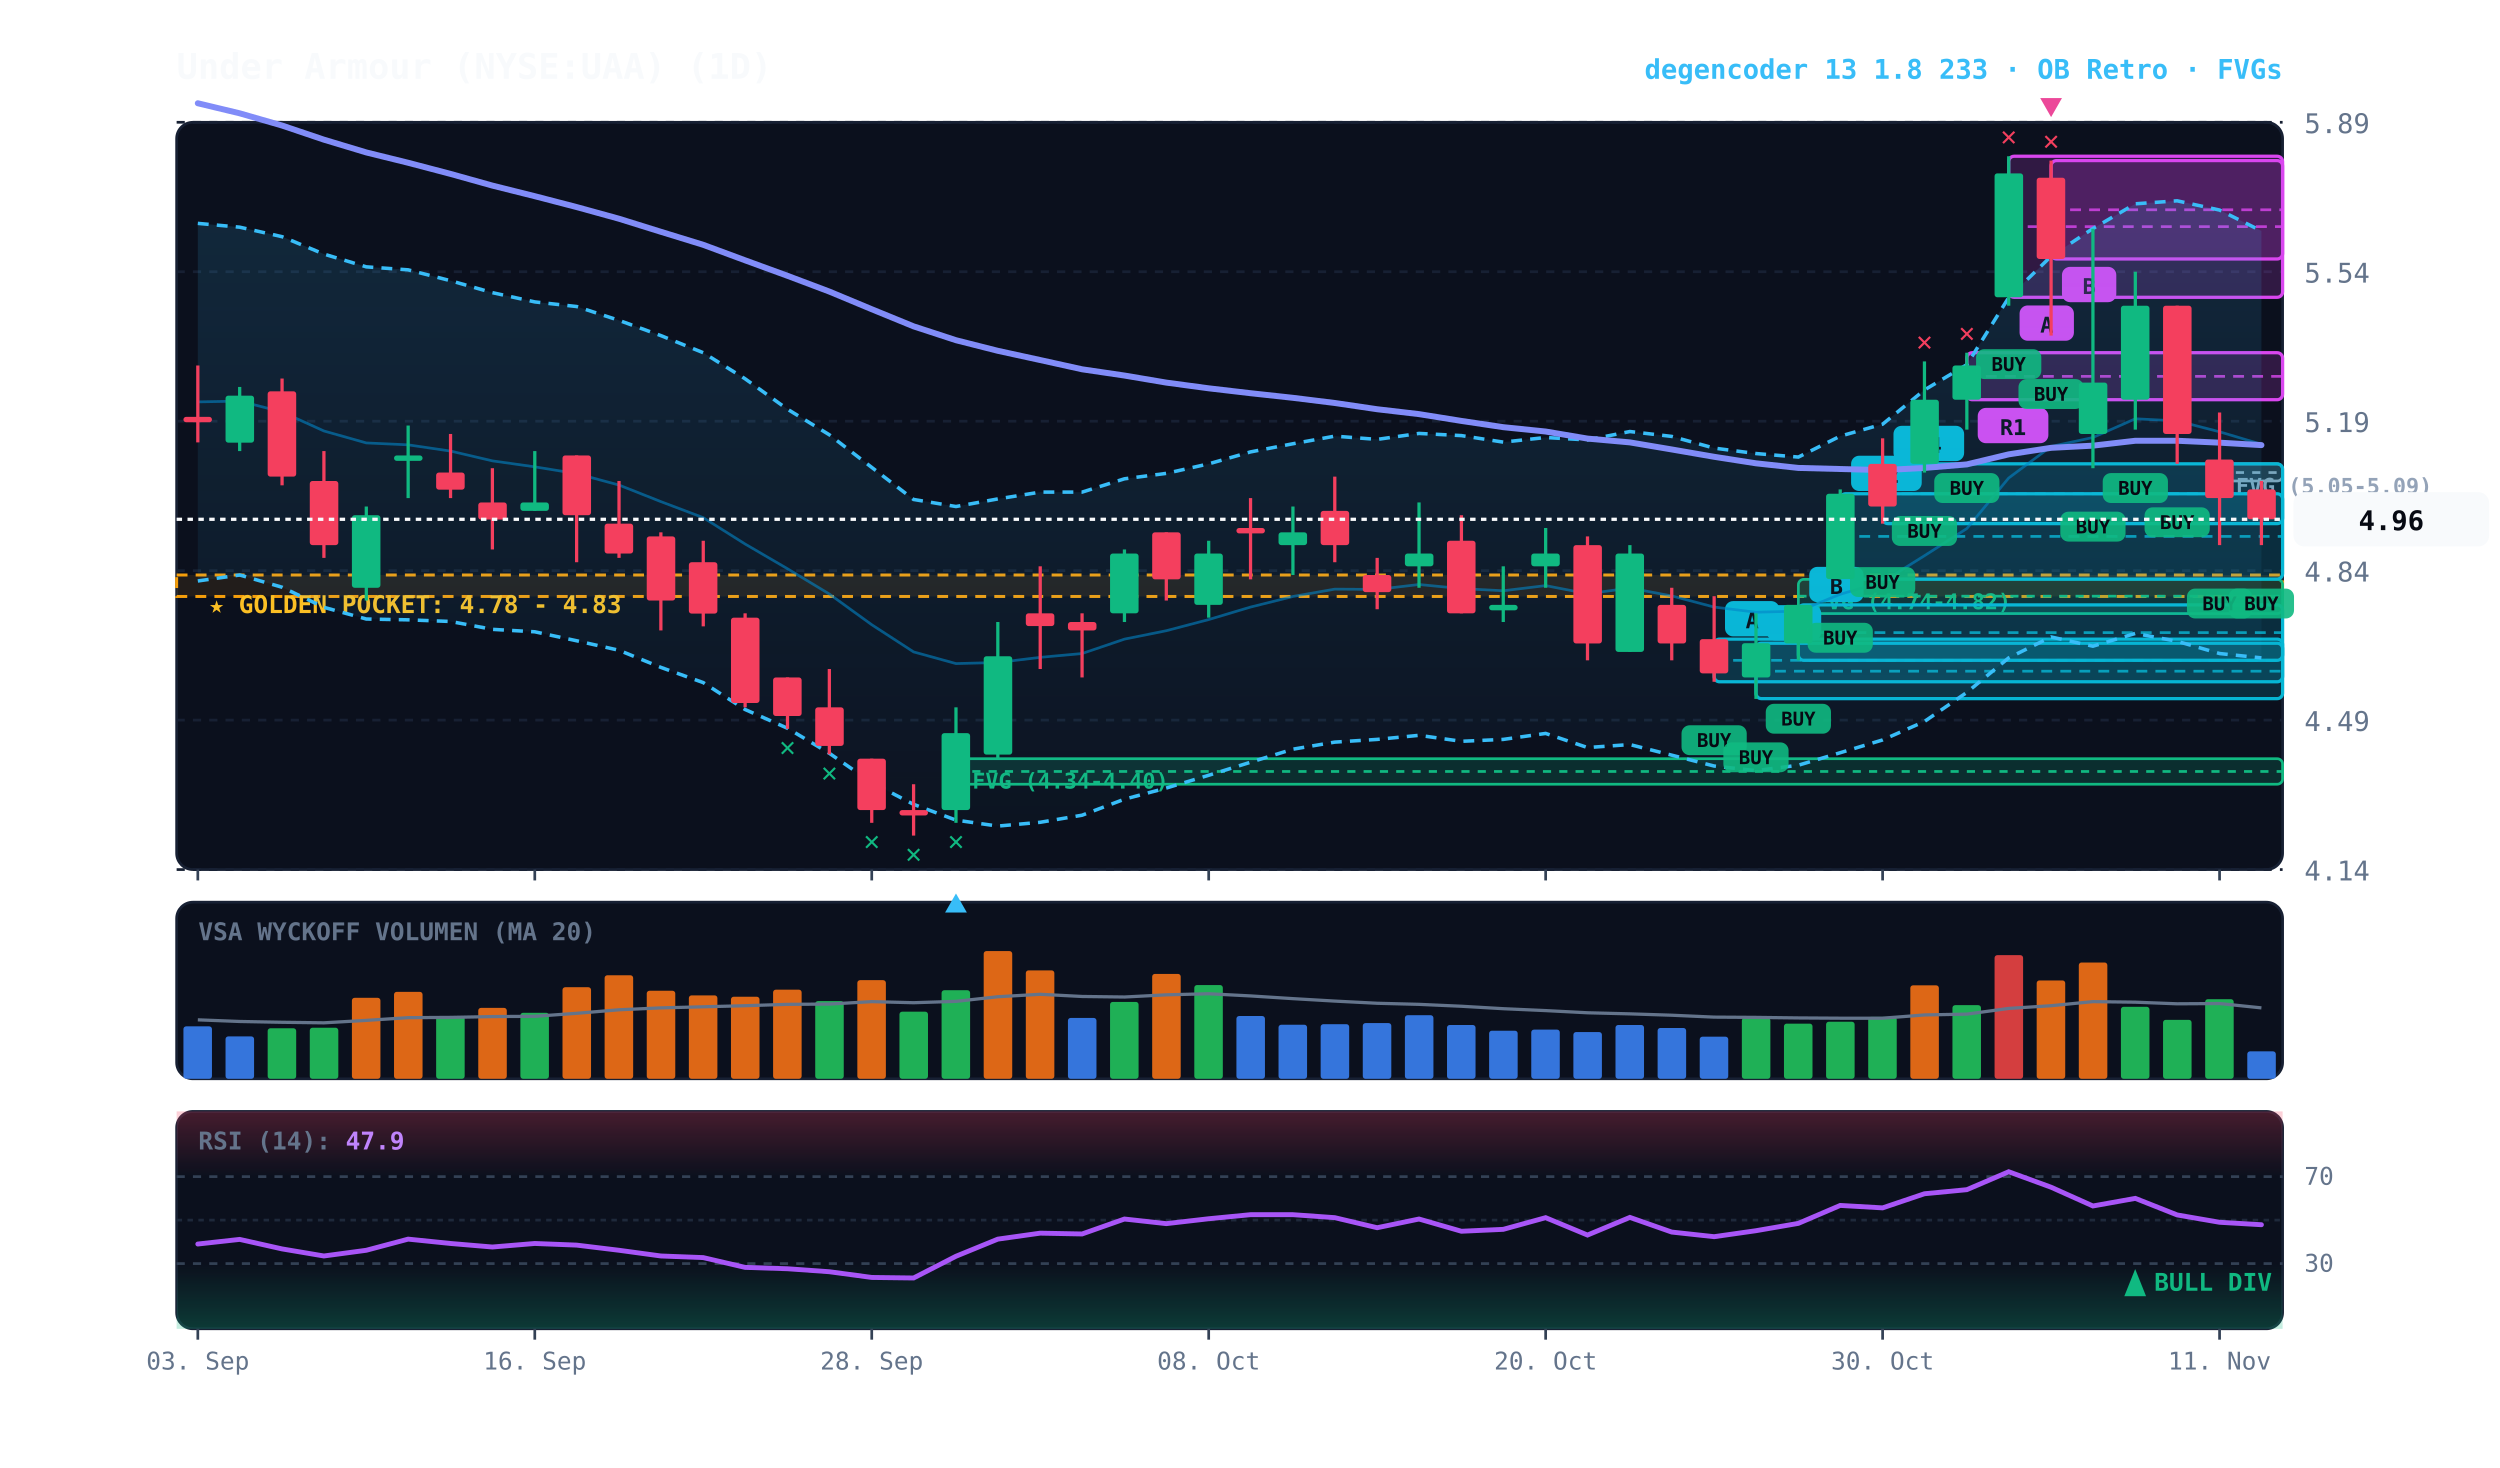
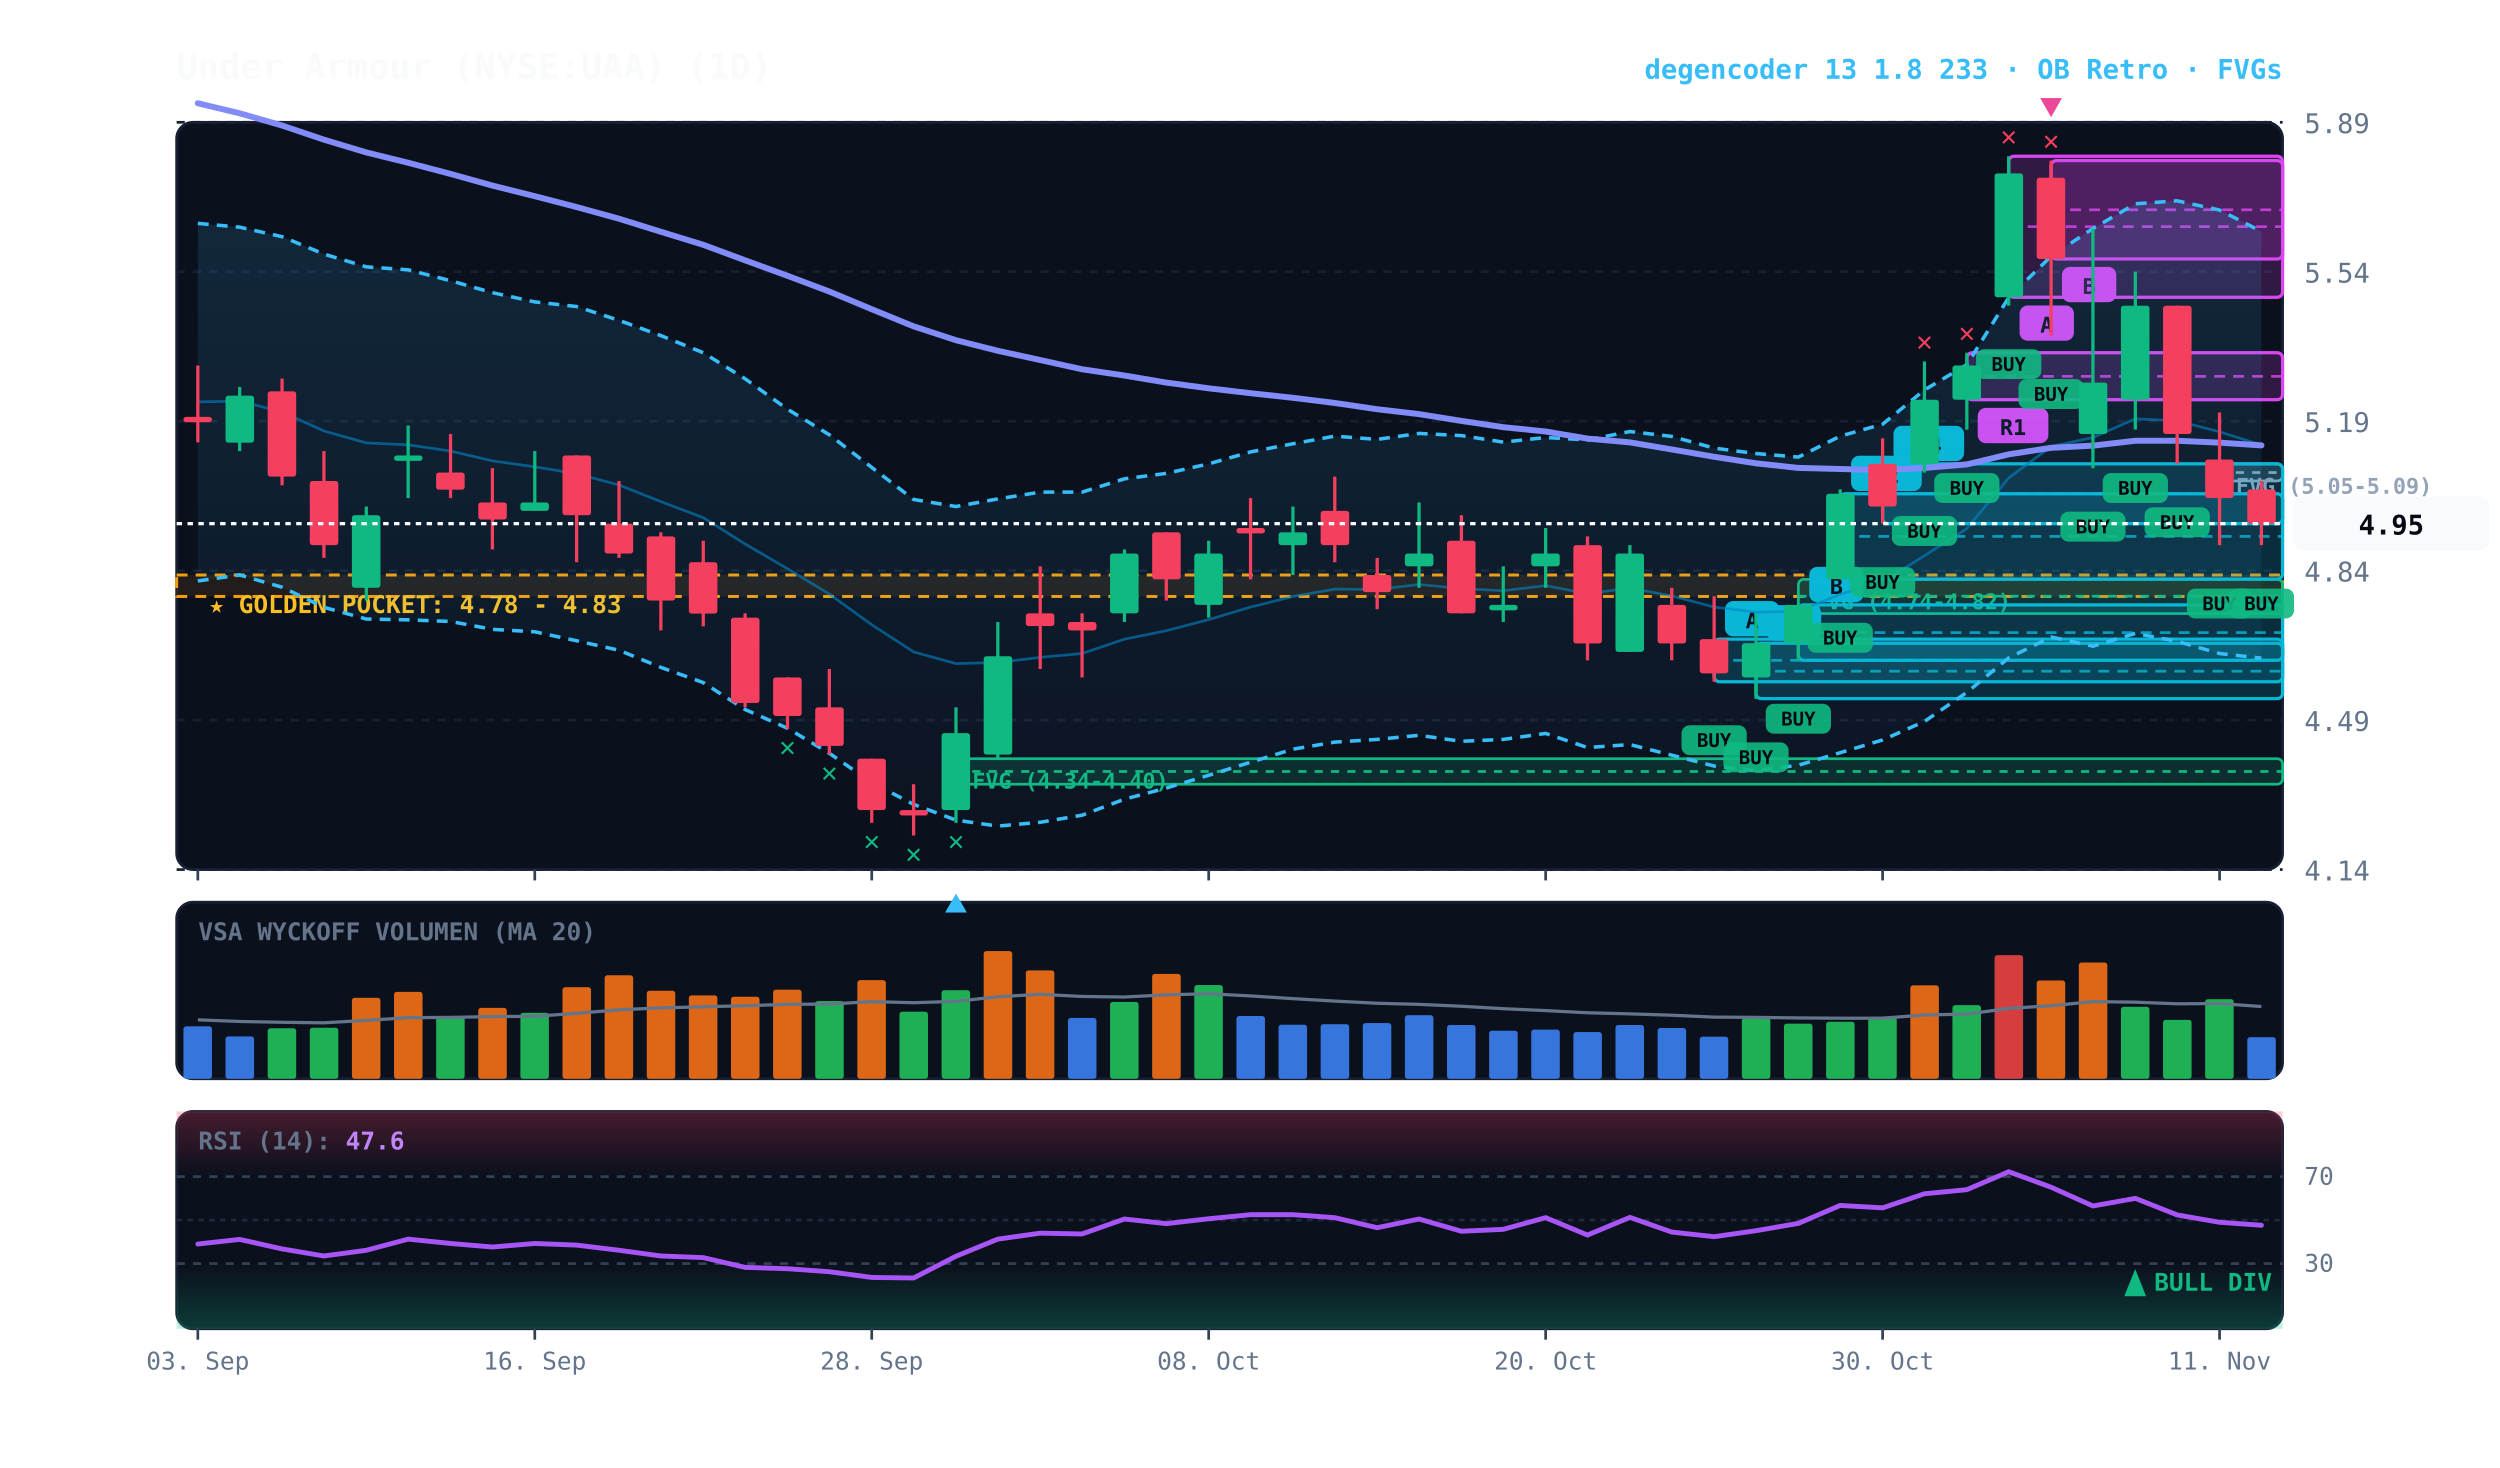
<svg xmlns="http://www.w3.org/2000/svg" viewBox="0 0 920 540" width="100%" height="100%" style="background:#070a13; font-family:'JetBrains Mono', monospace;">
  <defs>
    <linearGradient id="cloud-grad" x1="0%" y1="0%" x2="0%" y2="100%">
      <stop offset="0%" stop-color="#38bdf8" stop-opacity="0.14" />
      <stop offset="100%" stop-color="#38bdf8" stop-opacity="0.02" />
    </linearGradient>
    <linearGradient id="rsi-overbought" x1="0%" y1="0%" x2="0%" y2="100%">
      <stop offset="0%" stop-color="#f43f5e" stop-opacity="0.25" />
      <stop offset="100%" stop-color="#f43f5e" stop-opacity="0.0" />
    </linearGradient>
    <linearGradient id="rsi-oversold" x1="0%" y1="0%" x2="0%" y2="100%">
      <stop offset="0%" stop-color="#10b981" stop-opacity="0.0" />
      <stop offset="100%" stop-color="#10b981" stop-opacity="0.25" />
    </linearGradient>
  </defs>
  <rect x="65" y="45" width="775" height="275" fill="#0b101d" rx="6" stroke="#172033" stroke-width="1" />
  <rect x="65" y="332" width="775" height="65" fill="#0b101d" rx="6" stroke="#172033" stroke-width="1" />
  <rect x="65" y="409" width="775" height="80" fill="#0b101d" rx="6" stroke="#172033" stroke-width="1" />
  <line x1="65" y1="320.0" x2="840" y2="320.0" stroke="#172033" stroke-dasharray="3,3" stroke-width="1" />
  <text x="848" y="324.0" fill="#64748b" font-size="10" text-anchor="start">4.14</text>
  <line x1="65" y1="265.0" x2="840" y2="265.0" stroke="#172033" stroke-dasharray="3,3" stroke-width="1" />
  <text x="848" y="269.0" fill="#64748b" font-size="10" text-anchor="start">4.49</text>
  <line x1="65" y1="210.0" x2="840" y2="210.0" stroke="#172033" stroke-dasharray="3,3" stroke-width="1" />
  <text x="848" y="214.0" fill="#64748b" font-size="10" text-anchor="start">4.84</text>
  <line x1="65" y1="155.0" x2="840" y2="155.0" stroke="#172033" stroke-dasharray="3,3" stroke-width="1" />
  <text x="848" y="159.0" fill="#64748b" font-size="10" text-anchor="start">5.19</text>
  <line x1="65" y1="100.0" x2="840" y2="100.0" stroke="#172033" stroke-dasharray="3,3" stroke-width="1" />
  <text x="848" y="104.0" fill="#64748b" font-size="10" text-anchor="start">5.54</text>
  <line x1="65" y1="45.0" x2="840" y2="45.0" stroke="#172033" stroke-dasharray="3,3" stroke-width="1" />
  <text x="848" y="49.0" fill="#64748b" font-size="10" text-anchor="start">5.89</text>
  <rect x="65" y="211.6" width="775" height="7.9" fill="rgba(245, 158, 11, 0.10)" stroke="#f59e0b" stroke-dasharray="4,3" stroke-width="1.1" />
  <text x="77" y="225.6" fill="#fbbf24" font-size="9" font-weight="bold">★ GOLDEN POCKET: 4.78 - 4.83</text>
  <rect x="816.8" y="170.7" width="23.2" height="6.3" fill="rgba(148, 163, 184, 0.18)" stroke="#94a3b8" stroke-width="1" rx="2" />
  <line x1="816.8" y1="173.9" x2="840" y2="173.9" stroke="#94a3b8" stroke-dasharray="3,3" stroke-width="1" />
  <text x="822.8" y="181.7" fill="#94a3b8" font-size="8" font-weight="bold">FVG (5.05-5.09)</text>
  <rect x="661.8" y="213.2" width="178.2" height="12.6" fill="rgba(16, 185, 129, 0.18)" stroke="#10b981" stroke-width="1" rx="2" />
  <line x1="661.8" y1="219.4" x2="840" y2="219.4" stroke="#10b981" stroke-dasharray="3,3" stroke-width="1" />
  <text x="667.8" y="224.2" fill="#10b981" font-size="8" font-weight="bold">FVG (4.74-4.82)</text>
  <rect x="351.8" y="279.2" width="488.2" height="9.4" fill="rgba(16, 185, 129, 0.18)" stroke="#10b981" stroke-width="1" rx="2" />
  <line x1="351.8" y1="283.9" x2="840" y2="283.9" stroke="#10b981" stroke-dasharray="3,3" stroke-width="1" />
  <text x="357.8" y="290.2" fill="#10b981" font-size="8" font-weight="bold">FVG (4.34-4.40)</text>
  <rect x="754.8" y="59.1" width="85.2" height="36.2" fill="rgba(217, 70, 239, 0.18)" stroke="#d946ef" stroke-width="1.2" rx="2" />
  <line x1="754.8" y1="77.2" x2="840" y2="77.2" stroke="#d946ef" stroke-dasharray="4,3" stroke-width="1.0" opacity="0.8" />
  <rect x="758.8" y="98.2" width="20" height="13" fill="#d946ef" rx="3" />
  <text x="768.8" y="108.2" fill="#070a13" font-size="8" font-weight="bold" text-anchor="middle">B</text>
  <rect x="739.2" y="57.5" width="100.8" height="51.9" fill="rgba(217, 70, 239, 0.18)" stroke="#d946ef" stroke-width="1.2" rx="2" />
  <line x1="739.2" y1="83.4" x2="840" y2="83.4" stroke="#d946ef" stroke-dasharray="4,3" stroke-width="1.0" opacity="0.8" />
  <rect x="743.2" y="112.4" width="20" height="13" fill="#d946ef" rx="3" />
  <text x="753.2" y="122.4" fill="#070a13" font-size="8" font-weight="bold" text-anchor="middle">A</text>
  <rect x="723.8" y="129.8" width="116.2" height="17.3" fill="rgba(217, 70, 239, 0.18)" stroke="#d946ef" stroke-width="1.2" rx="2" />
  <line x1="723.8" y1="138.5" x2="840" y2="138.5" stroke="#d946ef" stroke-dasharray="4,3" stroke-width="1.0" opacity="0.8" />
  <rect x="727.8" y="150.1" width="26" height="13" fill="#d946ef" rx="3" />
  <text x="740.8" y="160.1" fill="#070a13" font-size="8" font-weight="bold" text-anchor="middle">R1</text>
  <rect x="692.8" y="170.7" width="147.2" height="22.0" fill="rgba(6, 182, 212, 0.18)" stroke="#06b6d4" stroke-width="1.2" rx="2" />
  <line x1="692.8" y1="181.7" x2="840" y2="181.7" stroke="#06b6d4" stroke-dasharray="4,3" stroke-width="1.0" opacity="0.8" />
  <rect x="696.8" y="156.7" width="26" height="13" fill="#06b6d4" rx="3" />
  <text x="709.8" y="166.7" fill="#070a13" font-size="8" font-weight="bold" text-anchor="middle">R4</text>
  <rect x="677.2" y="181.7" width="162.8" height="31.4" fill="rgba(6, 182, 212, 0.18)" stroke="#06b6d4" stroke-width="1.2" rx="2" />
  <line x1="677.2" y1="197.4" x2="840" y2="197.4" stroke="#06b6d4" stroke-dasharray="4,3" stroke-width="1.0" opacity="0.8" />
  <rect x="681.2" y="167.7" width="26" height="13" fill="#06b6d4" rx="3" />
  <text x="694.2" y="177.7" fill="#070a13" font-size="8" font-weight="bold" text-anchor="middle">R2</text>
  <rect x="661.8" y="222.6" width="178.2" height="20.4" fill="rgba(6, 182, 212, 0.18)" stroke="#06b6d4" stroke-width="1.2" rx="2" />
  <line x1="661.8" y1="232.8" x2="840" y2="232.8" stroke="#06b6d4" stroke-dasharray="4,3" stroke-width="1.0" opacity="0.8" />
  <rect x="665.8" y="208.6" width="20" height="13" fill="#06b6d4" rx="3" />
  <text x="675.8" y="218.6" fill="#070a13" font-size="8" font-weight="bold" text-anchor="middle">B</text>
  <rect x="646.2" y="236.7" width="193.8" height="20.4" fill="rgba(6, 182, 212, 0.18)" stroke="#06b6d4" stroke-width="1.2" rx="2" />
  <line x1="646.2" y1="247.0" x2="840" y2="247.0" stroke="#06b6d4" stroke-dasharray="4,3" stroke-width="1.0" opacity="0.8" />
  <rect x="650.2" y="222.7" width="20" height="13" fill="#06b6d4" rx="3" />
  <text x="660.2" y="232.7" fill="#070a13" font-size="8" font-weight="bold" text-anchor="middle">A</text>
  <rect x="630.8" y="235.2" width="209.2" height="15.7" fill="rgba(6, 182, 212, 0.18)" stroke="#06b6d4" stroke-width="1.2" rx="2" />
  <line x1="630.8" y1="243.0" x2="840" y2="243.0" stroke="#06b6d4" stroke-dasharray="4,3" stroke-width="1.0" opacity="0.8" />
  <rect x="634.8" y="221.2" width="20" height="13" fill="#06b6d4" rx="3" />
  <text x="644.8" y="231.2" fill="#070a13" font-size="8" font-weight="bold" text-anchor="middle">A</text>
-   <polygon points="72.8,82.2 88.2,83.6 103.8,87.1 119.2,93.5 134.8,98.2 150.2,99.3 165.8,103.3 181.2,107.7 196.8,111.1 212.2,112.8 227.8,117.9 243.2,123.5 258.8,129.8 274.2,139.4 289.8,150.6 305.2,160.0 320.8,172.0 336.2,183.8 351.8,186.4 367.2,183.6 382.8,181.1 398.2,181.1 413.8,176.2 429.2,174.2 444.8,170.7 460.2,166.3 475.8,163.3 491.2,160.5 506.8,161.7 522.2,159.5 537.8,160.3 553.2,162.7 568.8,161.0 584.2,161.9 599.8,158.8 615.2,160.6 630.8,164.9 646.2,166.9 661.8,168.2 677.2,160.5 692.8,156.1 708.2,143.5 723.8,134.2 739.2,109.5 754.8,94.3 770.2,84.1 785.8,75.0 801.2,73.9 816.8,77.3 832.2,85.0 832.2,242.1 816.8,240.5 801.2,236.0 785.8,233.1 770.2,237.8 754.8,234.4 739.2,242.1 723.8,254.8 708.2,265.5 692.8,272.3 677.2,277.0 661.8,281.6 646.2,283.6 630.8,281.9 615.2,277.9 599.8,274.0 584.2,275.1 568.8,269.9 553.2,272.1 537.8,272.8 522.2,270.6 506.8,272.1 491.2,273.1 475.8,275.7 460.2,280.5 444.8,285.3 429.2,290.0 413.8,294.1 398.2,300.0 382.8,302.6 367.2,304.0 351.8,301.8 336.2,296.0 320.8,288.0 305.2,277.2 289.8,268.0 274.2,261.1 258.8,251.2 243.2,245.6 227.8,239.3 212.2,235.8 196.8,232.5 181.2,231.6 165.8,228.7 150.2,228.1 134.8,227.8 119.2,223.5 103.8,216.1 88.2,211.6 72.8,213.8" fill="url(#cloud-grad)" />
-   <polyline points="72.8,82.2 88.2,83.6 103.8,87.1 119.2,93.5 134.8,98.2 150.2,99.3 165.8,103.3 181.2,107.7 196.8,111.1 212.2,112.8 227.8,117.9 243.2,123.5 258.8,129.8 274.2,139.4 289.8,150.6 305.2,160.0 320.8,172.0 336.2,183.8 351.8,186.4 367.2,183.6 382.8,181.1 398.2,181.1 413.8,176.2 429.2,174.2 444.8,170.7 460.2,166.3 475.8,163.3 491.2,160.5 506.8,161.7 522.2,159.5 537.8,160.3 553.2,162.7 568.8,161.0 584.2,161.9 599.8,158.8 615.2,160.6 630.8,164.9 646.2,166.9 661.8,168.2 677.2,160.5 692.8,156.1 708.2,143.5 723.8,134.2 739.2,109.5 754.8,94.3 770.2,84.1 785.8,75.0 801.2,73.9 816.8,77.3 832.2,85.0" fill="none" stroke="#38bdf8" stroke-width="1.3" stroke-dasharray="4,3" />
-   <polyline points="72.8,213.8 88.2,211.6 103.8,216.1 119.2,223.5 134.8,227.8 150.2,228.1 165.8,228.7 181.2,231.6 196.8,232.5 212.2,235.8 227.8,239.3 243.2,245.6 258.8,251.2 274.2,261.1 289.8,268.0 305.2,277.2 320.8,288.0 336.2,296.0 351.8,301.8 367.2,304.0 382.8,302.6 398.2,300.0 413.8,294.1 429.2,290.0 444.8,285.3 460.2,280.5 475.8,275.7 491.2,273.1 506.8,272.1 522.2,270.6 537.8,272.8 553.2,272.1 568.8,269.9 584.2,275.1 599.8,274.0 615.2,277.9 630.8,281.9 646.2,283.6 661.8,281.6 677.2,277.0 692.8,272.3 708.2,265.5 723.8,254.8 739.2,242.1 754.8,234.4 770.2,237.8 785.8,233.1 801.2,236.0 816.8,240.5 832.2,242.1" fill="none" stroke="#38bdf8" stroke-width="1.3" stroke-dasharray="4,3" />
-   <polyline points="72.8,147.9 88.2,147.6 103.8,151.6 119.2,158.6 134.8,163.0 150.2,163.7 165.8,166.0 181.2,169.6 196.8,171.8 212.2,174.3 227.8,178.5 243.2,184.6 258.8,190.5 274.2,200.2 289.8,209.3 305.2,218.6 320.8,229.9 336.2,239.9 351.8,244.2 367.2,243.8 382.8,241.9 398.2,240.5 413.8,235.2 429.2,232.1 444.8,228.0 460.2,223.4 475.8,219.5 491.2,216.8 506.8,216.9 522.2,215.1 537.8,216.6 553.2,217.4 568.8,215.5 584.2,218.5 599.8,216.4 615.2,219.3 630.8,223.4 646.2,225.3 661.8,224.9 677.2,218.7 692.8,214.1 708.2,204.5 723.8,194.5 739.2,175.9 754.8,164.3 770.2,161.0 785.8,154.1 801.2,154.9 816.8,158.9 832.2,163.5" fill="none" stroke="#0284c7" stroke-width="1.0" stroke-opacity="0.6" />
-   <polyline points="72.8,38.0 88.2,41.7 103.8,46.2 119.2,51.4 134.8,56.1 150.2,59.9 165.8,64.0 181.2,68.3 196.8,72.2 212.2,76.2 227.8,80.5 243.2,85.3 258.8,90.1 274.2,95.8 289.8,101.5 305.2,107.3 320.8,113.8 336.2,120.1 351.8,125.2 367.2,129.1 382.8,132.5 398.2,135.9 413.8,138.2 429.2,140.8 444.8,142.9 460.2,144.7 475.8,146.4 491.2,148.3 506.8,150.6 522.2,152.4 537.8,154.9 553.2,157.2 568.8,158.8 584.2,161.4 599.8,162.8 615.2,165.4 630.8,168.1 646.2,170.5 661.8,172.2 677.2,172.6 692.8,173.0 708.2,172.2 723.8,170.9 739.2,167.2 754.8,164.8 770.2,164.0 785.8,162.2 801.2,162.2 816.8,162.9 832.2,163.8" fill="none" stroke="#818cf8" stroke-width="2.2" stroke-linecap="round" />
+   <polygon points="72.8,82.2 88.2,83.6 103.8,87.1 119.2,93.5 134.8,98.2 150.2,99.3 165.8,103.3 181.2,107.7 196.8,111.1 212.2,112.8 227.8,117.9 243.2,123.5 258.8,129.8 274.2,139.4 289.8,150.6 305.2,160.0 320.8,172.0 336.2,183.8 351.8,186.4 367.2,183.6 382.8,181.1 398.2,181.1 413.8,176.2 429.2,174.2 444.8,170.7 460.2,166.3 475.8,163.3 491.2,160.5 506.8,161.7 522.2,159.5 537.8,160.3 553.2,162.7 568.8,161.0 584.2,161.9 599.8,158.8 615.2,160.6 630.8,164.9 646.2,166.9 661.8,168.2 677.2,160.5 692.8,156.1 708.2,143.5 723.8,134.2 739.2,109.5 754.8,94.3 770.2,84.1 785.8,75.0 801.2,73.9 816.8,77.3 832.2,85.2 832.2,242.2 816.8,240.5 801.2,236.0 785.8,233.1 770.2,237.8 754.8,234.4 739.2,242.1 723.8,254.8 708.2,265.5 692.8,272.3 677.2,277.0 661.8,281.6 646.2,283.6 630.8,281.9 615.2,277.9 599.8,274.0 584.2,275.1 568.8,269.9 553.2,272.1 537.8,272.8 522.2,270.6 506.8,272.1 491.2,273.1 475.8,275.7 460.2,280.5 444.8,285.3 429.2,290.0 413.8,294.1 398.2,300.0 382.8,302.6 367.2,304.0 351.8,301.8 336.2,296.0 320.8,288.0 305.2,277.2 289.8,268.0 274.2,261.1 258.8,251.2 243.2,245.6 227.8,239.3 212.2,235.8 196.8,232.5 181.2,231.6 165.8,228.7 150.2,228.1 134.8,227.8 119.2,223.5 103.8,216.1 88.2,211.6 72.8,213.8" fill="url(#cloud-grad)" />
+   <polyline points="72.8,82.2 88.2,83.6 103.8,87.1 119.2,93.5 134.8,98.2 150.2,99.3 165.8,103.3 181.2,107.7 196.8,111.1 212.2,112.8 227.8,117.9 243.2,123.5 258.8,129.8 274.2,139.4 289.8,150.6 305.2,160.0 320.8,172.0 336.2,183.8 351.8,186.4 367.2,183.6 382.8,181.1 398.2,181.1 413.8,176.2 429.2,174.2 444.8,170.7 460.2,166.3 475.8,163.3 491.2,160.5 506.8,161.7 522.2,159.5 537.8,160.3 553.2,162.7 568.8,161.0 584.2,161.9 599.8,158.8 615.2,160.6 630.8,164.9 646.2,166.9 661.8,168.2 677.2,160.5 692.8,156.1 708.2,143.5 723.8,134.2 739.2,109.5 754.8,94.3 770.2,84.1 785.8,75.0 801.2,73.9 816.8,77.3 832.2,85.2" fill="none" stroke="#38bdf8" stroke-width="1.3" stroke-dasharray="4,3" />
+   <polyline points="72.8,213.8 88.2,211.6 103.8,216.1 119.2,223.5 134.8,227.8 150.2,228.1 165.8,228.7 181.2,231.6 196.8,232.5 212.2,235.8 227.8,239.3 243.2,245.6 258.8,251.2 274.2,261.1 289.8,268.0 305.2,277.2 320.8,288.0 336.2,296.0 351.8,301.8 367.2,304.0 382.8,302.6 398.2,300.0 413.8,294.1 429.2,290.0 444.8,285.3 460.2,280.5 475.8,275.7 491.2,273.1 506.8,272.1 522.2,270.6 537.8,272.8 553.2,272.1 568.8,269.9 584.2,275.1 599.8,274.0 615.2,277.9 630.8,281.9 646.2,283.6 661.8,281.6 677.2,277.0 692.8,272.3 708.2,265.5 723.8,254.8 739.2,242.1 754.8,234.4 770.2,237.8 785.8,233.1 801.2,236.0 816.8,240.5 832.2,242.2" fill="none" stroke="#38bdf8" stroke-width="1.3" stroke-dasharray="4,3" />
+   <polyline points="72.8,147.9 88.2,147.6 103.8,151.6 119.2,158.6 134.8,163.0 150.2,163.7 165.8,166.0 181.2,169.6 196.8,171.8 212.2,174.3 227.8,178.5 243.2,184.6 258.8,190.5 274.2,200.2 289.8,209.3 305.2,218.6 320.8,229.9 336.2,239.9 351.8,244.2 367.2,243.8 382.8,241.9 398.2,240.5 413.8,235.2 429.2,232.1 444.8,228.0 460.2,223.4 475.8,219.5 491.2,216.8 506.8,216.9 522.2,215.1 537.8,216.6 553.2,217.4 568.8,215.5 584.2,218.5 599.8,216.4 615.2,219.3 630.8,223.4 646.2,225.3 661.8,224.9 677.2,218.7 692.8,214.1 708.2,204.5 723.8,194.5 739.2,175.9 754.8,164.3 770.2,161.0 785.8,154.1 801.2,154.9 816.8,158.9 832.2,163.8" fill="none" stroke="#0284c7" stroke-width="1.0" stroke-opacity="0.6" />
+   <polyline points="72.8,38.0 88.2,41.7 103.8,46.2 119.2,51.4 134.8,56.1 150.2,59.9 165.8,64.0 181.2,68.3 196.8,72.2 212.2,76.2 227.8,80.5 243.2,85.3 258.8,90.1 274.2,95.8 289.8,101.5 305.2,107.3 320.8,113.8 336.2,120.1 351.8,125.2 367.2,129.1 382.8,132.5 398.2,135.9 413.8,138.2 429.2,140.8 444.8,142.9 460.2,144.7 475.8,146.4 491.2,148.3 506.8,150.6 522.2,152.4 537.8,154.9 553.2,157.2 568.8,158.8 584.2,161.4 599.8,162.8 615.2,165.4 630.8,168.1 646.2,170.5 661.8,172.2 677.2,172.6 692.8,173.0 708.2,172.2 723.8,170.9 739.2,167.2 754.8,164.8 770.2,164.0 785.8,162.2 801.2,162.2 816.8,162.9 832.2,163.9" fill="none" stroke="#818cf8" stroke-width="2.2" stroke-linecap="round" />
  <line x1="72.8" y1="134.5" x2="72.8" y2="162.8" stroke="#f43f5e" stroke-width="1.2" />
  <rect x="67.5" y="153.4" width="10.5" height="2.0" fill="#f43f5e" rx="1" />
  <line x1="88.2" y1="142.4" x2="88.2" y2="166.0" stroke="#10b981" stroke-width="1.2" />
  <rect x="83.0" y="145.6" width="10.5" height="17.3" fill="#10b981" rx="1" />
  <line x1="103.8" y1="139.3" x2="103.8" y2="178.6" stroke="#f43f5e" stroke-width="1.2" />
  <rect x="98.5" y="144.0" width="10.5" height="31.4" fill="#f43f5e" rx="1" />
  <line x1="119.2" y1="166.0" x2="119.2" y2="205.3" stroke="#f43f5e" stroke-width="1.2" />
  <rect x="114.0" y="177.0" width="10.5" height="23.6" fill="#f43f5e" rx="1" />
  <line x1="134.8" y1="186.4" x2="134.8" y2="221.0" stroke="#10b981" stroke-width="1.2" />
  <rect x="129.5" y="189.6" width="10.5" height="26.7" fill="#10b981" rx="1" />
  <line x1="150.2" y1="156.6" x2="150.2" y2="183.3" stroke="#10b981" stroke-width="1.2" />
  <rect x="145.0" y="167.6" width="10.5" height="2.0" fill="#10b981" rx="1" />
  <line x1="165.8" y1="159.7" x2="165.8" y2="183.3" stroke="#f43f5e" stroke-width="1.2" />
  <rect x="160.5" y="173.9" width="10.5" height="6.3" fill="#f43f5e" rx="1" />
  <line x1="181.2" y1="172.3" x2="181.2" y2="202.2" stroke="#f43f5e" stroke-width="1.2" />
  <rect x="176.0" y="184.9" width="10.5" height="6.3" fill="#f43f5e" rx="1" />
  <line x1="196.8" y1="166.0" x2="196.8" y2="188.0" stroke="#10b981" stroke-width="1.2" />
  <rect x="191.5" y="184.9" width="10.5" height="3.1" fill="#10b981" rx="1" />
  <line x1="212.2" y1="167.6" x2="212.2" y2="206.9" stroke="#f43f5e" stroke-width="1.2" />
  <rect x="207.0" y="167.6" width="10.5" height="22.0" fill="#f43f5e" rx="1" />
  <line x1="227.8" y1="177.0" x2="227.8" y2="205.3" stroke="#f43f5e" stroke-width="1.2" />
  <rect x="222.5" y="192.7" width="10.5" height="11.0" fill="#f43f5e" rx="1" />
  <line x1="243.2" y1="195.9" x2="243.2" y2="232.0" stroke="#f43f5e" stroke-width="1.2" />
  <rect x="238.0" y="197.4" width="10.5" height="23.6" fill="#f43f5e" rx="1" />
  <line x1="258.8" y1="199.0" x2="258.8" y2="230.5" stroke="#f43f5e" stroke-width="1.2" />
  <rect x="253.5" y="206.9" width="10.5" height="18.9" fill="#f43f5e" rx="1" />
  <line x1="274.2" y1="225.7" x2="274.2" y2="260.3" stroke="#f43f5e" stroke-width="1.2" />
  <rect x="269.0" y="227.3" width="10.5" height="31.4" fill="#f43f5e" rx="1" />
  <line x1="289.8" y1="249.3" x2="289.8" y2="268.2" stroke="#f43f5e" stroke-width="1.2" />
  <rect x="284.5" y="249.3" width="10.5" height="14.2" fill="#f43f5e" rx="1" />
  <text x="289.8" y="278.2" fill="#10b981" font-size="10" font-weight="bold" text-anchor="middle">✕</text>
  <line x1="305.2" y1="246.2" x2="305.2" y2="277.6" stroke="#f43f5e" stroke-width="1.2" />
  <rect x="300.0" y="260.3" width="10.5" height="14.2" fill="#f43f5e" rx="1" />
  <text x="305.2" y="287.6" fill="#10b981" font-size="10" font-weight="bold" text-anchor="middle">✕</text>
  <line x1="320.8" y1="279.2" x2="320.8" y2="302.8" stroke="#f43f5e" stroke-width="1.2" />
  <rect x="315.5" y="279.2" width="10.5" height="18.9" fill="#f43f5e" rx="1" />
  <text x="320.8" y="312.8" fill="#10b981" font-size="10" font-weight="bold" text-anchor="middle">✕</text>
  <line x1="336.2" y1="288.6" x2="336.2" y2="307.5" stroke="#f43f5e" stroke-width="1.2" />
  <rect x="331.0" y="298.1" width="10.5" height="2.0" fill="#f43f5e" rx="1" />
  <text x="336.2" y="317.5" fill="#10b981" font-size="10" font-weight="bold" text-anchor="middle">✕</text>
  <line x1="351.8" y1="260.3" x2="351.8" y2="302.8" stroke="#10b981" stroke-width="1.2" />
  <rect x="346.5" y="269.8" width="10.5" height="28.3" fill="#10b981" rx="1" />
  <text x="351.8" y="312.8" fill="#10b981" font-size="10" font-weight="bold" text-anchor="middle">✕</text>
  <polygon points="351.8,328.8 347.8,335.8 355.8,335.8" fill="#38bdf8" />
  <line x1="367.2" y1="228.9" x2="367.2" y2="279.2" stroke="#10b981" stroke-width="1.2" />
  <rect x="362.0" y="241.5" width="10.5" height="36.2" fill="#10b981" rx="1" />
  <line x1="382.8" y1="208.4" x2="382.8" y2="246.2" stroke="#f43f5e" stroke-width="1.2" />
  <rect x="377.5" y="225.7" width="10.5" height="4.7" fill="#f43f5e" rx="1" />
  <line x1="398.2" y1="225.7" x2="398.2" y2="249.3" stroke="#f43f5e" stroke-width="1.2" />
  <rect x="393.0" y="228.9" width="10.5" height="3.1" fill="#f43f5e" rx="1" />
  <line x1="413.8" y1="202.2" x2="413.8" y2="228.9" stroke="#10b981" stroke-width="1.2" />
  <rect x="408.5" y="203.7" width="10.5" height="22.0" fill="#10b981" rx="1" />
  <line x1="429.2" y1="195.9" x2="429.2" y2="221.0" stroke="#f43f5e" stroke-width="1.2" />
  <rect x="424.0" y="195.9" width="10.5" height="17.3" fill="#f43f5e" rx="1" />
  <line x1="444.8" y1="199.0" x2="444.8" y2="227.3" stroke="#10b981" stroke-width="1.2" />
  <rect x="439.5" y="203.7" width="10.5" height="18.9" fill="#10b981" rx="1" />
  <line x1="460.2" y1="183.3" x2="460.2" y2="213.2" stroke="#f43f5e" stroke-width="1.2" />
  <rect x="455.0" y="194.3" width="10.5" height="2.0" fill="#f43f5e" rx="1" />
  <line x1="475.8" y1="186.4" x2="475.8" y2="211.6" stroke="#10b981" stroke-width="1.2" />
  <rect x="470.5" y="195.9" width="10.5" height="4.7" fill="#10b981" rx="1" />
  <line x1="491.2" y1="175.4" x2="491.2" y2="206.9" stroke="#f43f5e" stroke-width="1.2" />
  <rect x="486.0" y="188.0" width="10.5" height="12.6" fill="#f43f5e" rx="1" />
  <line x1="506.8" y1="205.3" x2="506.8" y2="224.2" stroke="#f43f5e" stroke-width="1.2" />
  <rect x="501.5" y="211.6" width="10.5" height="6.3" fill="#f43f5e" rx="1" />
  <line x1="522.2" y1="184.9" x2="522.2" y2="216.3" stroke="#10b981" stroke-width="1.2" />
  <rect x="517.0" y="203.7" width="10.5" height="4.7" fill="#10b981" rx="1" />
  <line x1="537.8" y1="189.6" x2="537.8" y2="225.7" stroke="#f43f5e" stroke-width="1.2" />
  <rect x="532.5" y="199.0" width="10.5" height="26.7" fill="#f43f5e" rx="1" />
  <line x1="553.2" y1="208.4" x2="553.2" y2="228.9" stroke="#10b981" stroke-width="1.2" />
  <rect x="548.0" y="222.6" width="10.5" height="2.0" fill="#10b981" rx="1" />
  <line x1="568.8" y1="194.3" x2="568.8" y2="216.3" stroke="#10b981" stroke-width="1.2" />
  <rect x="563.5" y="203.7" width="10.5" height="4.7" fill="#10b981" rx="1" />
  <line x1="584.2" y1="197.4" x2="584.2" y2="243.0" stroke="#f43f5e" stroke-width="1.2" />
  <rect x="579.0" y="200.6" width="10.5" height="36.2" fill="#f43f5e" rx="1" />
  <line x1="599.8" y1="200.6" x2="599.8" y2="239.9" stroke="#10b981" stroke-width="1.2" />
  <rect x="594.5" y="203.7" width="10.5" height="36.2" fill="#10b981" rx="1" />
  <line x1="615.2" y1="216.3" x2="615.2" y2="243.0" stroke="#f43f5e" stroke-width="1.2" />
  <rect x="610.0" y="222.6" width="10.5" height="14.2" fill="#f43f5e" rx="1" />
  <line x1="630.8" y1="219.4" x2="630.8" y2="250.9" stroke="#f43f5e" stroke-width="1.2" />
  <rect x="625.5" y="235.2" width="10.5" height="12.6" fill="#f43f5e" rx="1" />
  <rect x="618.8" y="266.9" width="24" height="11" fill="#10b981" rx="3" opacity="0.9" />
  <text x="630.8" y="274.9" fill="#070a13" font-size="7" font-weight="bold" text-anchor="middle">BUY</text>
  <line x1="646.2" y1="225.7" x2="646.2" y2="257.2" stroke="#10b981" stroke-width="1.2" />
  <rect x="641.0" y="236.7" width="10.5" height="12.6" fill="#10b981" rx="1" />
  <rect x="634.2" y="273.2" width="24" height="11" fill="#10b981" rx="3" opacity="0.9" />
  <text x="646.2" y="281.2" fill="#070a13" font-size="7" font-weight="bold" text-anchor="middle">BUY</text>
  <line x1="661.8" y1="222.6" x2="661.8" y2="243.0" stroke="#10b981" stroke-width="1.2" />
  <rect x="656.5" y="222.6" width="10.5" height="14.2" fill="#10b981" rx="1" />
  <rect x="649.8" y="259.0" width="24" height="11" fill="#10b981" rx="3" opacity="0.9" />
  <text x="661.8" y="267.0" fill="#070a13" font-size="7" font-weight="bold" text-anchor="middle">BUY</text>
  <line x1="677.2" y1="180.1" x2="677.2" y2="213.2" stroke="#10b981" stroke-width="1.2" />
  <rect x="672.0" y="181.7" width="10.5" height="31.4" fill="#10b981" rx="1" />
  <rect x="665.2" y="229.2" width="24" height="11" fill="#10b981" rx="3" opacity="0.9" />
  <text x="677.2" y="237.2" fill="#070a13" font-size="7" font-weight="bold" text-anchor="middle">BUY</text>
  <line x1="692.8" y1="161.3" x2="692.8" y2="192.7" stroke="#f43f5e" stroke-width="1.2" />
  <rect x="687.5" y="170.7" width="10.5" height="15.7" fill="#f43f5e" rx="1" />
  <rect x="680.8" y="208.7" width="24" height="11" fill="#10b981" rx="3" opacity="0.9" />
  <text x="692.8" y="216.7" fill="#070a13" font-size="7" font-weight="bold" text-anchor="middle">BUY</text>
  <line x1="708.2" y1="133.0" x2="708.2" y2="173.9" stroke="#10b981" stroke-width="1.2" />
  <rect x="703.0" y="147.1" width="10.5" height="23.6" fill="#10b981" rx="1" />
  <rect x="696.2" y="189.9" width="24" height="11" fill="#10b981" rx="3" opacity="0.9" />
  <text x="708.2" y="197.9" fill="#070a13" font-size="7" font-weight="bold" text-anchor="middle">BUY</text>
  <text x="708.2" y="129.0" fill="#f43f5e" font-size="10" font-weight="bold" text-anchor="middle">✕</text>
  <line x1="723.8" y1="129.8" x2="723.8" y2="158.1" stroke="#10b981" stroke-width="1.2" />
  <rect x="718.5" y="134.5" width="10.5" height="12.6" fill="#10b981" rx="1" />
  <rect x="711.8" y="174.1" width="24" height="11" fill="#10b981" rx="3" opacity="0.9" />
  <text x="723.8" y="182.1" fill="#070a13" font-size="7" font-weight="bold" text-anchor="middle">BUY</text>
  <text x="723.8" y="125.8" fill="#f43f5e" font-size="10" font-weight="bold" text-anchor="middle">✕</text>
  <line x1="739.2" y1="57.5" x2="739.2" y2="112.5" stroke="#10b981" stroke-width="1.2" />
  <rect x="734.0" y="63.8" width="10.5" height="45.6" fill="#10b981" rx="1" />
  <rect x="727.2" y="128.5" width="24" height="11" fill="#10b981" rx="3" opacity="0.9" />
  <text x="739.2" y="136.5" fill="#070a13" font-size="7" font-weight="bold" text-anchor="middle">BUY</text>
  <text x="739.2" y="53.5" fill="#f43f5e" font-size="10" font-weight="bold" text-anchor="middle">✕</text>
  <line x1="754.8" y1="59.1" x2="754.8" y2="123.5" stroke="#f43f5e" stroke-width="1.2" />
  <rect x="749.5" y="65.4" width="10.5" height="29.9" fill="#f43f5e" rx="1" />
  <rect x="742.8" y="139.5" width="24" height="11" fill="#10b981" rx="3" opacity="0.9" />
  <text x="754.8" y="147.5" fill="#070a13" font-size="7" font-weight="bold" text-anchor="middle">BUY</text>
  <text x="754.8" y="55.1" fill="#f43f5e" font-size="10" font-weight="bold" text-anchor="middle">✕</text>
  <polygon points="754.8,43.1 750.8,36.1 758.8,36.1" fill="#ec4899" />
  <line x1="770.2" y1="84.2" x2="770.2" y2="172.3" stroke="#10b981" stroke-width="1.2" />
  <rect x="765.0" y="140.8" width="10.5" height="18.9" fill="#10b981" rx="1" />
  <rect x="758.2" y="188.3" width="24" height="11" fill="#10b981" rx="3" opacity="0.9" />
  <text x="770.2" y="196.3" fill="#070a13" font-size="7" font-weight="bold" text-anchor="middle">BUY</text>
  <line x1="785.8" y1="100.0" x2="785.8" y2="158.1" stroke="#10b981" stroke-width="1.2" />
  <rect x="780.5" y="112.5" width="10.5" height="34.6" fill="#10b981" rx="1" />
  <rect x="773.8" y="174.1" width="24" height="11" fill="#10b981" rx="3" opacity="0.9" />
  <text x="785.8" y="182.1" fill="#070a13" font-size="7" font-weight="bold" text-anchor="middle">BUY</text>
  <line x1="801.2" y1="112.5" x2="801.2" y2="170.7" stroke="#f43f5e" stroke-width="1.2" />
  <rect x="796.0" y="112.5" width="10.5" height="47.2" fill="#f43f5e" rx="1" />
  <rect x="789.2" y="186.7" width="24" height="11" fill="#10b981" rx="3" opacity="0.9" />
  <text x="801.2" y="194.7" fill="#070a13" font-size="7" font-weight="bold" text-anchor="middle">BUY</text>
  <line x1="816.8" y1="151.8" x2="816.8" y2="200.6" stroke="#f43f5e" stroke-width="1.2" />
  <rect x="811.5" y="169.1" width="10.5" height="14.2" fill="#f43f5e" rx="1" />
  <rect x="804.8" y="216.6" width="24" height="11" fill="#10b981" rx="3" opacity="0.9" />
  <text x="816.8" y="224.6" fill="#070a13" font-size="7" font-weight="bold" text-anchor="middle">BUY</text>
  <line x1="832.2" y1="177.0" x2="832.2" y2="200.6" stroke="#f43f5e" stroke-width="1.2" />
-   <rect x="827.0" y="180.1" width="10.5" height="11.0" fill="#f43f5e" rx="1" />
+   <rect x="827.0" y="180.1" width="10.5" height="12.6" fill="#f43f5e" rx="1" />
  <rect x="820.2" y="216.6" width="24" height="11" fill="#10b981" rx="3" opacity="0.9" />
  <text x="832.2" y="224.6" fill="#070a13" font-size="7" font-weight="bold" text-anchor="middle">BUY</text>
-   <line x1="65" y1="191.1" x2="840" y2="191.1" stroke="#f8fafc" stroke-width="1.2" stroke-dasharray="2,2" />
-   <rect x="844" y="181.1" width="72" height="20" fill="#f8fafc" rx="4" />
-   <text x="880" y="195.1" fill="#070a13" font-size="10" font-weight="bold" text-anchor="middle">4.96</text>
+   <line x1="65" y1="192.7" x2="840" y2="192.7" stroke="#f8fafc" stroke-width="1.2" stroke-dasharray="2,2" />
+   <rect x="844" y="182.7" width="72" height="20" fill="#f8fafc" rx="4" />
+   <text x="880" y="196.7" fill="#070a13" font-size="10" font-weight="bold" text-anchor="middle">4.95</text>
  <text x="73" y="346" fill="#64748b" font-size="9" font-weight="bold">VSA WYCKOFF VOLUMEN (MA 20)</text>
  <rect x="67.5" y="377.7" width="10.5" height="19.3" fill="#3b82f6" opacity="0.88" rx="1" />
  <rect x="83.0" y="381.4" width="10.5" height="15.6" fill="#3b82f6" opacity="0.88" rx="1" />
  <rect x="98.5" y="378.4" width="10.5" height="18.6" fill="#22c55e" opacity="0.88" rx="1" />
  <rect x="114.0" y="378.2" width="10.5" height="18.8" fill="#22c55e" opacity="0.88" rx="1" />
  <rect x="129.5" y="367.2" width="10.5" height="29.8" fill="#f97316" opacity="0.88" rx="1" />
  <rect x="145.0" y="365.0" width="10.5" height="32.0" fill="#f97316" opacity="0.88" rx="1" />
  <rect x="160.5" y="373.9" width="10.5" height="23.1" fill="#22c55e" opacity="0.88" rx="1" />
  <rect x="176.0" y="370.9" width="10.5" height="26.1" fill="#f97316" opacity="0.88" rx="1" />
  <rect x="191.5" y="372.7" width="10.5" height="24.3" fill="#22c55e" opacity="0.88" rx="1" />
  <rect x="207.0" y="363.3" width="10.5" height="33.7" fill="#f97316" opacity="0.88" rx="1" />
  <rect x="222.5" y="358.9" width="10.5" height="38.1" fill="#f97316" opacity="0.88" rx="1" />
  <rect x="238.0" y="364.6" width="10.5" height="32.4" fill="#f97316" opacity="0.88" rx="1" />
  <rect x="253.5" y="366.3" width="10.5" height="30.7" fill="#f97316" opacity="0.88" rx="1" />
  <rect x="269.0" y="366.8" width="10.5" height="30.2" fill="#f97316" opacity="0.88" rx="1" />
  <rect x="284.5" y="364.2" width="10.5" height="32.8" fill="#f97316" opacity="0.88" rx="1" />
  <rect x="300.0" y="368.4" width="10.5" height="28.6" fill="#22c55e" opacity="0.88" rx="1" />
  <rect x="315.5" y="360.7" width="10.5" height="36.3" fill="#f97316" opacity="0.88" rx="1" />
  <rect x="331.0" y="372.3" width="10.5" height="24.7" fill="#22c55e" opacity="0.88" rx="1" />
  <rect x="346.5" y="364.4" width="10.5" height="32.6" fill="#22c55e" opacity="0.88" rx="1" />
  <rect x="362.0" y="350.0" width="10.5" height="47.0" fill="#f97316" opacity="0.88" rx="1" />
  <rect x="377.5" y="357.1" width="10.5" height="39.9" fill="#f97316" opacity="0.88" rx="1" />
  <rect x="393.0" y="374.6" width="10.5" height="22.4" fill="#3b82f6" opacity="0.88" rx="1" />
  <rect x="408.5" y="368.7" width="10.5" height="28.3" fill="#22c55e" opacity="0.88" rx="1" />
  <rect x="424.0" y="358.4" width="10.5" height="38.6" fill="#f97316" opacity="0.88" rx="1" />
  <rect x="439.5" y="362.5" width="10.5" height="34.5" fill="#22c55e" opacity="0.88" rx="1" />
  <rect x="455.0" y="373.9" width="10.5" height="23.1" fill="#3b82f6" opacity="0.88" rx="1" />
  <rect x="470.5" y="377.1" width="10.5" height="19.9" fill="#3b82f6" opacity="0.88" rx="1" />
  <rect x="486.0" y="376.9" width="10.5" height="20.1" fill="#3b82f6" opacity="0.88" rx="1" />
  <rect x="501.5" y="376.5" width="10.5" height="20.5" fill="#3b82f6" opacity="0.88" rx="1" />
  <rect x="517.0" y="373.6" width="10.5" height="23.4" fill="#3b82f6" opacity="0.88" rx="1" />
  <rect x="532.5" y="377.2" width="10.5" height="19.8" fill="#3b82f6" opacity="0.88" rx="1" />
  <rect x="548.0" y="379.3" width="10.5" height="17.7" fill="#3b82f6" opacity="0.88" rx="1" />
  <rect x="563.5" y="378.9" width="10.5" height="18.1" fill="#3b82f6" opacity="0.88" rx="1" />
  <rect x="579.0" y="379.8" width="10.5" height="17.2" fill="#3b82f6" opacity="0.88" rx="1" />
  <rect x="594.5" y="377.2" width="10.5" height="19.8" fill="#3b82f6" opacity="0.88" rx="1" />
  <rect x="610.0" y="378.3" width="10.5" height="18.7" fill="#3b82f6" opacity="0.88" rx="1" />
  <rect x="625.5" y="381.5" width="10.5" height="15.5" fill="#3b82f6" opacity="0.88" rx="1" />
  <rect x="641.0" y="374.6" width="10.5" height="22.4" fill="#22c55e" opacity="0.88" rx="1" />
  <rect x="656.5" y="376.7" width="10.5" height="20.3" fill="#22c55e" opacity="0.88" rx="1" />
  <rect x="672.0" y="376.0" width="10.5" height="21.0" fill="#22c55e" opacity="0.88" rx="1" />
  <rect x="687.5" y="374.2" width="10.5" height="22.8" fill="#22c55e" opacity="0.88" rx="1" />
  <rect x="703.0" y="362.6" width="10.5" height="34.4" fill="#f97316" opacity="0.88" rx="1" />
  <rect x="718.5" y="369.9" width="10.5" height="27.1" fill="#22c55e" opacity="0.88" rx="1" />
  <rect x="734.0" y="351.5" width="10.5" height="45.5" fill="#ef4444" opacity="0.88" rx="1" />
  <rect x="749.5" y="360.8" width="10.5" height="36.2" fill="#f97316" opacity="0.88" rx="1" />
  <rect x="765.0" y="354.2" width="10.5" height="42.8" fill="#f97316" opacity="0.88" rx="1" />
  <rect x="780.5" y="370.5" width="10.5" height="26.5" fill="#22c55e" opacity="0.88" rx="1" />
  <rect x="796.0" y="375.3" width="10.5" height="21.7" fill="#22c55e" opacity="0.88" rx="1" />
  <rect x="811.5" y="367.7" width="10.5" height="29.3" fill="#22c55e" opacity="0.88" rx="1" />
-   <rect x="827.0" y="386.9" width="10.5" height="10.1" fill="#3b82f6" opacity="0.88" rx="1" />
-   <polyline points="72.8,375.3 88.2,375.9 103.8,376.2 119.2,376.4 134.8,375.5 150.2,374.5 165.8,374.4 181.2,374.1 196.8,374.0 212.2,372.9 227.8,371.6 243.2,370.9 258.8,370.5 274.2,370.1 289.8,369.6 305.2,369.5 320.8,368.6 336.2,369.0 351.8,368.5 367.2,366.8 382.8,365.9 398.2,366.7 413.8,366.9 429.2,366.1 444.8,365.7 460.2,366.5 475.8,367.5 491.2,368.4 506.8,369.2 522.2,369.6 537.8,370.3 553.2,371.2 568.8,371.9 584.2,372.7 599.8,373.1 615.2,373.6 630.8,374.3 646.2,374.4 661.8,374.6 677.2,374.7 692.8,374.7 708.2,373.5 723.8,373.2 739.2,371.1 754.8,370.1 770.2,368.6 785.8,368.8 801.2,369.4 816.8,369.3 832.2,370.9" fill="none" stroke="#64748b" stroke-width="1.2" />
+   <rect x="827.0" y="381.7" width="10.5" height="15.3" fill="#3b82f6" opacity="0.88" rx="1" />
+   <polyline points="72.8,375.3 88.2,375.9 103.8,376.2 119.2,376.4 134.8,375.5 150.2,374.5 165.8,374.4 181.2,374.1 196.8,374.0 212.2,372.9 227.8,371.6 243.2,370.9 258.8,370.5 274.2,370.1 289.8,369.6 305.2,369.5 320.8,368.6 336.2,369.0 351.8,368.5 367.2,366.8 382.8,365.9 398.2,366.7 413.8,366.9 429.2,366.1 444.8,365.7 460.2,366.5 475.8,367.5 491.2,368.4 506.8,369.2 522.2,369.6 537.8,370.3 553.2,371.2 568.8,371.9 584.2,372.7 599.8,373.1 615.2,373.6 630.8,374.3 646.2,374.4 661.8,374.6 677.2,374.7 692.8,374.7 708.2,373.5 723.8,373.2 739.2,371.1 754.8,370.1 770.2,368.6 785.8,368.8 801.2,369.4 816.8,369.3 832.2,370.4" fill="none" stroke="#64748b" stroke-width="1.2" />
  <rect x="65" y="409" width="775" height="24.0" fill="url(#rsi-overbought)" />
  <rect x="65" y="465.0" width="775" height="24.0" fill="url(#rsi-oversold)" />
  <line x1="65" y1="433.0" x2="840" y2="433.0" stroke="#334155" stroke-dasharray="3,3" stroke-width="1" />
  <text x="848" y="436.0" fill="#64748b" font-size="9">70</text>
  <line x1="65" y1="449.0" x2="840" y2="449.0" stroke="#1e293b" stroke-dasharray="2,2" stroke-width="1" />
  <line x1="65" y1="465.0" x2="840" y2="465.0" stroke="#334155" stroke-dasharray="3,3" stroke-width="1" />
  <text x="848" y="468.0" fill="#64748b" font-size="9">30</text>
-   <polyline points="72.8,457.8 88.2,456.1 103.8,459.6 119.2,462.2 134.8,460.1 150.2,456.0 165.8,457.6 181.2,458.9 196.8,457.6 212.2,458.2 227.8,460.1 243.2,462.2 258.8,462.8 274.2,466.4 289.8,466.9 305.2,468.0 320.8,470.1 336.2,470.3 351.8,462.3 367.2,456.0 382.8,453.8 398.2,454.1 413.8,448.6 429.2,450.3 444.8,448.5 460.2,447.0 475.8,447.0 491.2,448.1 506.8,451.8 522.2,448.6 537.8,453.1 553.2,452.4 568.8,448.1 584.2,454.5 599.8,448.0 615.2,453.4 630.8,455.1 646.2,452.9 661.8,450.2 677.2,443.6 692.8,444.5 708.2,439.3 723.8,437.8 739.2,431.2 754.8,436.9 770.2,443.8 785.8,441.0 801.2,447.1 816.8,449.8 832.2,450.7" fill="none" stroke="#a855f7" stroke-width="1.8" stroke-linecap="round" />
+   <polyline points="72.8,457.8 88.2,456.1 103.8,459.6 119.2,462.2 134.8,460.1 150.2,456.0 165.8,457.6 181.2,458.9 196.8,457.6 212.2,458.2 227.8,460.1 243.2,462.2 258.8,462.8 274.2,466.4 289.8,466.9 305.2,468.0 320.8,470.1 336.2,470.3 351.8,462.3 367.2,456.0 382.8,453.8 398.2,454.1 413.8,448.6 429.2,450.3 444.8,448.5 460.2,447.0 475.8,447.0 491.2,448.1 506.8,451.8 522.2,448.6 537.8,453.1 553.2,452.4 568.8,448.1 584.2,454.5 599.8,448.0 615.2,453.4 630.8,455.1 646.2,452.9 661.8,450.2 677.2,443.6 692.8,444.5 708.2,439.3 723.8,437.8 739.2,431.2 754.8,436.9 770.2,443.8 785.8,441.0 801.2,447.1 816.8,449.8 832.2,450.9" fill="none" stroke="#a855f7" stroke-width="1.8" stroke-linecap="round" />
  <g transform="translate(785.75, 477)">
    <path d="M 0 -10 L 4 0 L -4 0 Z" fill="#10b981" />
    <text x="7" y="-2" fill="#10b981" font-size="9" font-weight="bold">BULL DIV</text>
  </g>
-   <text x="73" y="423" fill="#64748b" font-size="9" font-weight="bold">RSI (14): <tspan fill="#c084fc">47.9</tspan>
+   <text x="73" y="423" fill="#64748b" font-size="9" font-weight="bold">RSI (14): <tspan fill="#c084fc">47.6</tspan>
  </text>
  <line x1="72.8" y1="320" x2="72.8" y2="324" stroke="#334155" stroke-width="1" />
  <line x1="72.8" y1="489" x2="72.8" y2="493" stroke="#334155" stroke-width="1" />
  <text x="72.8" y="504" fill="#64748b" font-size="9" text-anchor="middle">03. Sep</text>
  <line x1="196.8" y1="320" x2="196.8" y2="324" stroke="#334155" stroke-width="1" />
  <line x1="196.8" y1="489" x2="196.8" y2="493" stroke="#334155" stroke-width="1" />
  <text x="196.8" y="504" fill="#64748b" font-size="9" text-anchor="middle">16. Sep</text>
  <line x1="320.8" y1="320" x2="320.8" y2="324" stroke="#334155" stroke-width="1" />
  <line x1="320.8" y1="489" x2="320.8" y2="493" stroke="#334155" stroke-width="1" />
  <text x="320.8" y="504" fill="#64748b" font-size="9" text-anchor="middle">28. Sep</text>
  <line x1="444.8" y1="320" x2="444.8" y2="324" stroke="#334155" stroke-width="1" />
  <line x1="444.8" y1="489" x2="444.8" y2="493" stroke="#334155" stroke-width="1" />
  <text x="444.8" y="504" fill="#64748b" font-size="9" text-anchor="middle">08. Oct</text>
  <line x1="568.8" y1="320" x2="568.8" y2="324" stroke="#334155" stroke-width="1" />
  <line x1="568.8" y1="489" x2="568.8" y2="493" stroke="#334155" stroke-width="1" />
  <text x="568.8" y="504" fill="#64748b" font-size="9" text-anchor="middle">20. Oct</text>
  <line x1="692.8" y1="320" x2="692.8" y2="324" stroke="#334155" stroke-width="1" />
  <line x1="692.8" y1="489" x2="692.8" y2="493" stroke="#334155" stroke-width="1" />
  <text x="692.8" y="504" fill="#64748b" font-size="9" text-anchor="middle">30. Oct</text>
  <line x1="816.8" y1="320" x2="816.8" y2="324" stroke="#334155" stroke-width="1" />
  <line x1="816.8" y1="489" x2="816.8" y2="493" stroke="#334155" stroke-width="1" />
  <text x="816.8" y="504" fill="#64748b" font-size="9" text-anchor="middle">11. Nov</text>
  <text x="65" y="29" fill="#f8fafc" font-size="13" font-weight="bold">Under Armour (NYSE:UAA) (1D)</text>
  <text x="840" y="29" fill="#38bdf8" font-size="10" font-weight="bold" text-anchor="end">degencoder 13 1.8 233 · OB Retro · FVGs</text>
</svg>
